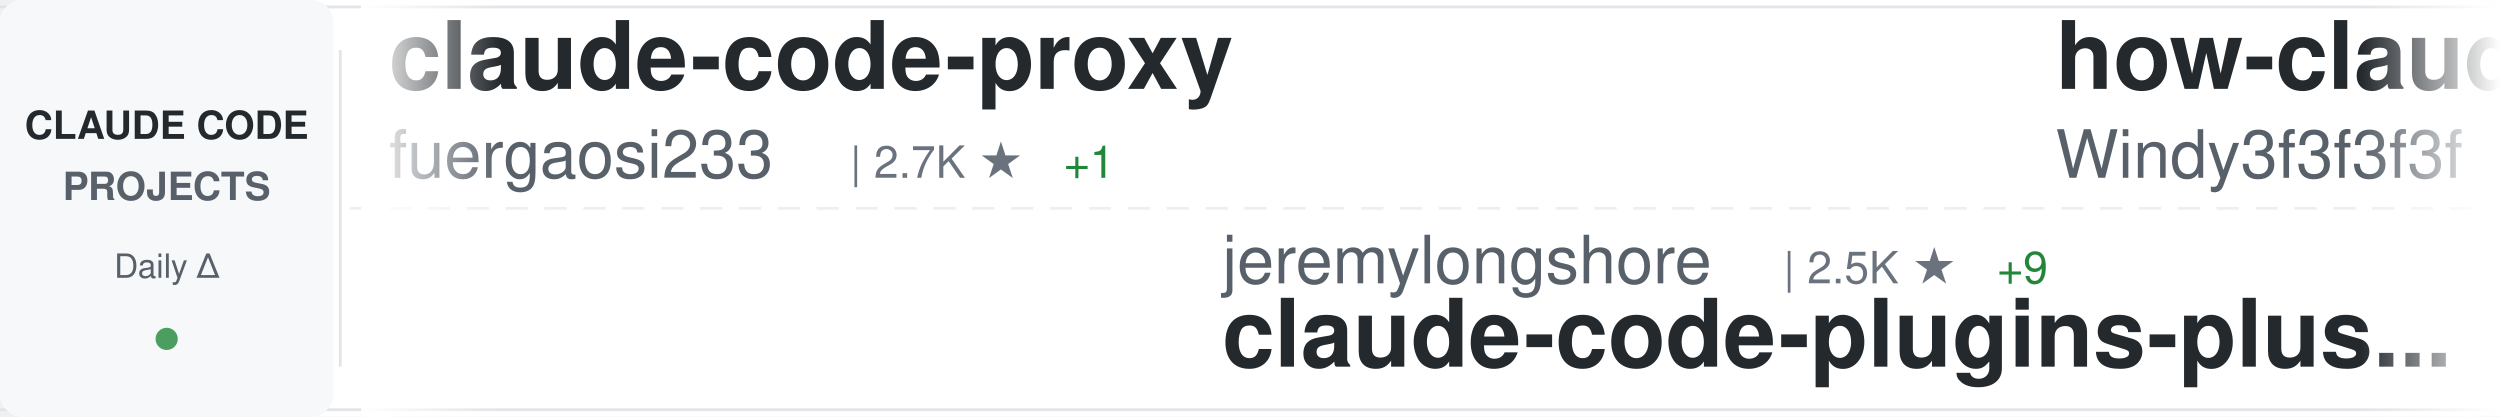
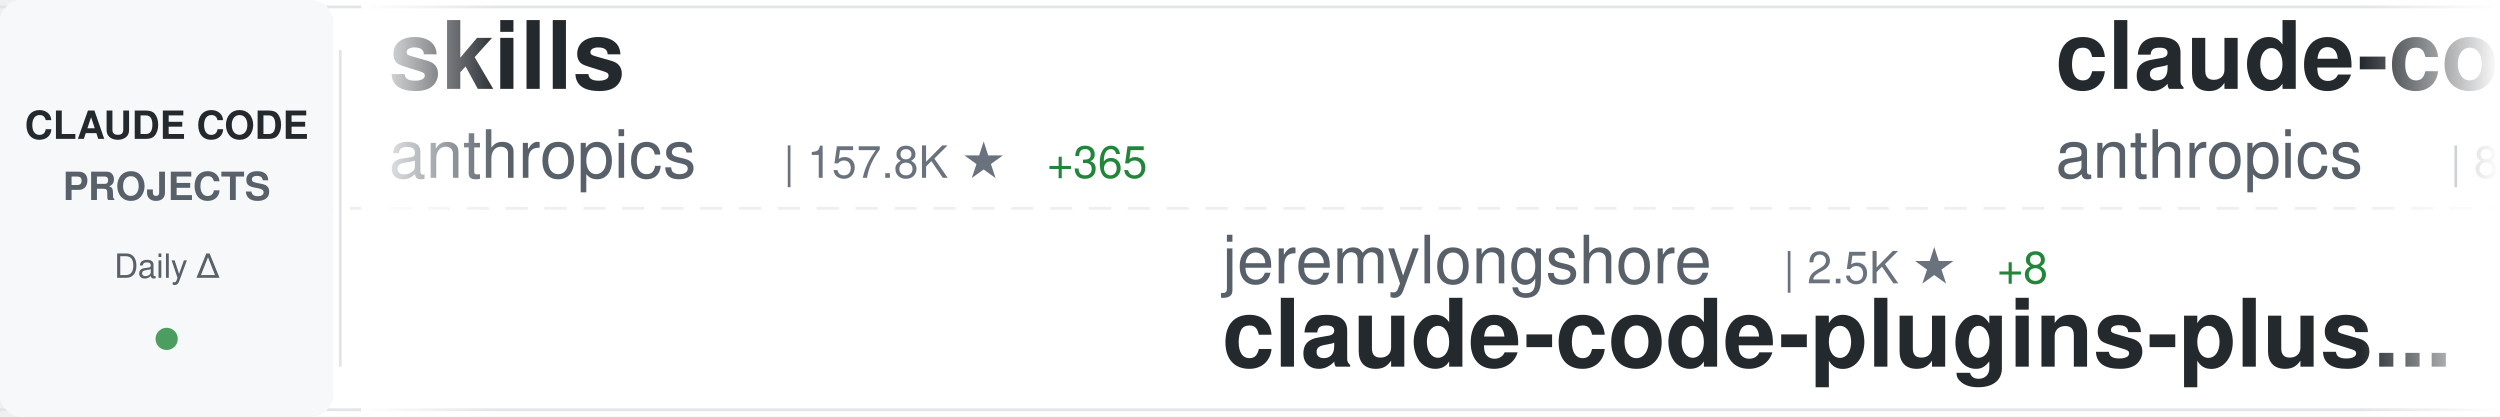
<svg xmlns="http://www.w3.org/2000/svg" width="900" height="150">
  <defs>
    <linearGradient id="awesomeLeftFade" x1="0%" y1="0%" x2="100%" y2="0%">
      <stop offset="0%" style="stop-color:#ffffff;stop-opacity:1" />
      <stop offset="100%" style="stop-color:#ffffff;stop-opacity:0" />
    </linearGradient>
    <linearGradient id="awesomeRightFade" x1="0%" y1="0%" x2="100%" y2="0%">
      <stop offset="0%" style="stop-color:#ffffff;stop-opacity:0" />
      <stop offset="100%" style="stop-color:#ffffff;stop-opacity:1" />
    </linearGradient>
  </defs>
  <rect width="900" height="150" fill="#ffffff" rx="8" />
  <rect x="0" y="2" width="900" height="1" fill="#e1e4e8" />
  <rect x="0" y="147" width="900" height="1" fill="#e1e4e8" />
  <line x1="0" y1="75" x2="900" y2="75" stroke="#e1e4e8" stroke-width="1" stroke-dasharray="8 6" opacity="0.6" />
  <rect x="0" y="0" width="120" height="150" fill="#f6f8fa" rx="8" />
  <text x="60" y="50" font-family="-apple-system, BlinkMacSystemFont, 'Segoe UI', Helvetica, Arial, sans-serif" font-size="14" font-weight="600" fill="#24292e" text-anchor="middle">CLAUDE CODE</text>
  <text x="60" y="72" font-family="-apple-system, BlinkMacSystemFont, 'Segoe UI', Helvetica, Arial, sans-serif" font-size="14" font-weight="600" fill="#586069" text-anchor="middle">PROJECTS</text>
  <text x="60" y="100" font-family="-apple-system, BlinkMacSystemFont, 'Segoe UI', Helvetica, Arial, sans-serif" font-size="12" font-weight="500" fill="#586069" text-anchor="middle">Daily Δ</text>
  <circle cx="60" cy="122" r="4" fill="#22863a" opacity="0.8" />
  <rect x="122" y="18" width="1" height="114" fill="#e1e4e8" />
  <clipPath id="awesomeTickerClip">
    <rect x="130" y="0" width="770" height="150" />
  </clipPath>
  <g clip-path="url(#awesomeTickerClip)">
    <g id="awesomeTickerItems">
      <animateTransform attributeName="transform" attributeType="XML" type="translate" from="0 0" to="-3000 0" dur="54s" repeatCount="indefinite" />
      <g transform="translate(0, 0)">
-         <text x="140" y="32" font-family="-apple-system, BlinkMacSystemFont, 'Segoe UI', Helvetica, Arial, sans-serif" font-size="34" font-weight="600" fill="#24292e">claude-code-proxy</text>
-         <text x="140" y="64" font-family="-apple-system, BlinkMacSystemFont, 'Segoe UI', Helvetica, Arial, sans-serif" font-size="24" font-weight="400" fill="#586069">fuergaosi233</text>
-         <text x="306" y="64" font-family="-apple-system, BlinkMacSystemFont, 'Segoe UI', Helvetica, Arial, sans-serif" font-size="16" font-weight="500" fill="#6a737d">| 2.7K ★</text>
-         <text x="383" y="64" font-family="-apple-system, BlinkMacSystemFont, 'Segoe UI', Helvetica, Arial, sans-serif" font-size="16" font-weight="500" fill="#22863a"> +1</text>
+         <text x="140" y="32" font-family="-apple-system, BlinkMacSystemFont, 'Segoe UI', Helvetica, Arial, sans-serif" font-size="34" font-weight="600" fill="#24292e">skills</text>
+         <text x="140" y="64" font-family="-apple-system, BlinkMacSystemFont, 'Segoe UI', Helvetica, Arial, sans-serif" font-size="24" font-weight="400" fill="#586069">anthropics</text>
+         <text x="282" y="64" font-family="-apple-system, BlinkMacSystemFont, 'Segoe UI', Helvetica, Arial, sans-serif" font-size="16" font-weight="500" fill="#6a737d">| 157.8K ★</text>
+         <text x="377" y="64" font-family="-apple-system, BlinkMacSystemFont, 'Segoe UI', Helvetica, Arial, sans-serif" font-size="16" font-weight="500" fill="#22863a"> +365</text>
      </g>
      <g transform="translate(300, 0)">
        <text x="140" y="102" font-family="-apple-system, BlinkMacSystemFont, 'Segoe UI', Helvetica, Arial, sans-serif" font-size="24" font-weight="400" fill="#586069">jeremylongshore</text>
        <text x="342" y="102" font-family="-apple-system, BlinkMacSystemFont, 'Segoe UI', Helvetica, Arial, sans-serif" font-size="16" font-weight="500" fill="#6a737d">| 2.5K ★</text>
-         <text x="419" y="102" font-family="-apple-system, BlinkMacSystemFont, 'Segoe UI', Helvetica, Arial, sans-serif" font-size="16" font-weight="500" fill="#22863a"> +9</text>
+         <text x="419" y="102" font-family="-apple-system, BlinkMacSystemFont, 'Segoe UI', Helvetica, Arial, sans-serif" font-size="16" font-weight="500" fill="#22863a"> +8</text>
        <text x="140" y="132" font-family="-apple-system, BlinkMacSystemFont, 'Segoe UI', Helvetica, Arial, sans-serif" font-size="34" font-weight="600" fill="#24292e">claude-code-plugins-plus...</text>
      </g>
      <g transform="translate(600, 0)">
-         <text x="140" y="32" font-family="-apple-system, BlinkMacSystemFont, 'Segoe UI', Helvetica, Arial, sans-serif" font-size="34" font-weight="600" fill="#24292e">how-claude-code-works</text>
-         <text x="140" y="64" font-family="-apple-system, BlinkMacSystemFont, 'Segoe UI', Helvetica, Arial, sans-serif" font-size="24" font-weight="400" fill="#586069">Windy3f3f3f3f</text>
-         <text x="318" y="64" font-family="-apple-system, BlinkMacSystemFont, 'Segoe UI', Helvetica, Arial, sans-serif" font-size="16" font-weight="500" fill="#6a737d">| 2.9K ★</text>
-         <text x="395" y="64" font-family="-apple-system, BlinkMacSystemFont, 'Segoe UI', Helvetica, Arial, sans-serif" font-size="16" font-weight="500" fill="#22863a"> +18</text>
+         <text x="140" y="32" font-family="-apple-system, BlinkMacSystemFont, 'Segoe UI', Helvetica, Arial, sans-serif" font-size="34" font-weight="600" fill="#24292e">claude-code-base-action</text>
+         <text x="140" y="64" font-family="-apple-system, BlinkMacSystemFont, 'Segoe UI', Helvetica, Arial, sans-serif" font-size="24" font-weight="400" fill="#586069">anthropics</text>
+         <text x="282" y="64" font-family="-apple-system, BlinkMacSystemFont, 'Segoe UI', Helvetica, Arial, sans-serif" font-size="16" font-weight="500" fill="#6a737d">| 891 ★</text>
+         <text x="350" y="64" font-family="-apple-system, BlinkMacSystemFont, 'Segoe UI', Helvetica, Arial, sans-serif" font-size="16" font-weight="500" fill="#22863a"> +1</text>
      </g>
      <g transform="translate(900, 0)">
-         <text x="140" y="102" font-family="-apple-system, BlinkMacSystemFont, 'Segoe UI', Helvetica, Arial, sans-serif" font-size="24" font-weight="400" fill="#586069">huangserva</text>
-         <text x="282" y="102" font-family="-apple-system, BlinkMacSystemFont, 'Segoe UI', Helvetica, Arial, sans-serif" font-size="16" font-weight="500" fill="#6a737d">| 618 ★</text>
-         <text x="350" y="102" font-family="-apple-system, BlinkMacSystemFont, 'Segoe UI', Helvetica, Arial, sans-serif" font-size="16" font-weight="500" fill="#22863a"> +3</text>
-         <text x="140" y="132" font-family="-apple-system, BlinkMacSystemFont, 'Segoe UI', Helvetica, Arial, sans-serif" font-size="34" font-weight="600" fill="#24292e">claude-code-cli</text>
+         <text x="140" y="102" font-family="-apple-system, BlinkMacSystemFont, 'Segoe UI', Helvetica, Arial, sans-serif" font-size="24" font-weight="400" fill="#586069">ChinaSiro</text>
+         <text x="270" y="102" font-family="-apple-system, BlinkMacSystemFont, 'Segoe UI', Helvetica, Arial, sans-serif" font-size="16" font-weight="500" fill="#6a737d">| 9.5K ★</text>
+         <text x="347" y="102" font-family="-apple-system, BlinkMacSystemFont, 'Segoe UI', Helvetica, Arial, sans-serif" font-size="16" font-weight="500" fill="#22863a"> +3</text>
+         <text x="140" y="132" font-family="-apple-system, BlinkMacSystemFont, 'Segoe UI', Helvetica, Arial, sans-serif" font-size="34" font-weight="600" fill="#24292e">claude-code-sourcemap</text>
      </g>
      <g transform="translate(1200, 0)">
-         <text x="140" y="32" font-family="-apple-system, BlinkMacSystemFont, 'Segoe UI', Helvetica, Arial, sans-serif" font-size="34" font-weight="600" fill="#24292e">claude-code-pm-course</text>
-         <text x="140" y="64" font-family="-apple-system, BlinkMacSystemFont, 'Segoe UI', Helvetica, Arial, sans-serif" font-size="24" font-weight="400" fill="#586069">carlvellotti</text>
-         <text x="306" y="64" font-family="-apple-system, BlinkMacSystemFont, 'Segoe UI', Helvetica, Arial, sans-serif" font-size="16" font-weight="500" fill="#6a737d">| 2.1K ★</text>
-         <text x="383" y="64" font-family="-apple-system, BlinkMacSystemFont, 'Segoe UI', Helvetica, Arial, sans-serif" font-size="16" font-weight="500" fill="#22863a"> +2</text>
+         <text x="140" y="32" font-family="-apple-system, BlinkMacSystemFont, 'Segoe UI', Helvetica, Arial, sans-serif" font-size="34" font-weight="600" fill="#24292e">claude-code-cli</text>
+         <text x="140" y="64" font-family="-apple-system, BlinkMacSystemFont, 'Segoe UI', Helvetica, Arial, sans-serif" font-size="24" font-weight="400" fill="#586069">huangserva</text>
+         <text x="282" y="64" font-family="-apple-system, BlinkMacSystemFont, 'Segoe UI', Helvetica, Arial, sans-serif" font-size="16" font-weight="500" fill="#6a737d">| 618 ★</text>
+         <text x="350" y="64" font-family="-apple-system, BlinkMacSystemFont, 'Segoe UI', Helvetica, Arial, sans-serif" font-size="16" font-weight="500" fill="#22863a"> +2</text>
      </g>
      <g transform="translate(1500, 0)">
-         <text x="140" y="102" font-family="-apple-system, BlinkMacSystemFont, 'Segoe UI', Helvetica, Arial, sans-serif" font-size="24" font-weight="400" fill="#586069">nicedreamzapp</text>
-         <text x="318" y="102" font-family="-apple-system, BlinkMacSystemFont, 'Segoe UI', Helvetica, Arial, sans-serif" font-size="16" font-weight="500" fill="#6a737d">| 2.9K ★</text>
-         <text x="395" y="102" font-family="-apple-system, BlinkMacSystemFont, 'Segoe UI', Helvetica, Arial, sans-serif" font-size="16" font-weight="500" fill="#22863a"> +8</text>
-         <text x="140" y="132" font-family="-apple-system, BlinkMacSystemFont, 'Segoe UI', Helvetica, Arial, sans-serif" font-size="34" font-weight="600" fill="#24292e">claude-code-local</text>
+         <text x="140" y="102" font-family="-apple-system, BlinkMacSystemFont, 'Segoe UI', Helvetica, Arial, sans-serif" font-size="24" font-weight="400" fill="#586069">rohitg00</text>
+         <text x="258" y="102" font-family="-apple-system, BlinkMacSystemFont, 'Segoe UI', Helvetica, Arial, sans-serif" font-size="16" font-weight="500" fill="#6a737d">| 2.2K ★</text>
+         <text x="335" y="102" font-family="-apple-system, BlinkMacSystemFont, 'Segoe UI', Helvetica, Arial, sans-serif" font-size="16" font-weight="500" fill="#22863a"> +13</text>
+         <text x="140" y="132" font-family="-apple-system, BlinkMacSystemFont, 'Segoe UI', Helvetica, Arial, sans-serif" font-size="34" font-weight="600" fill="#24292e">awesome-claude-code-tool...</text>
      </g>
      <g transform="translate(1800, 0)">
-         <text x="140" y="32" font-family="-apple-system, BlinkMacSystemFont, 'Segoe UI', Helvetica, Arial, sans-serif" font-size="34" font-weight="600" fill="#24292e">claude-code-source-build</text>
-         <text x="140" y="64" font-family="-apple-system, BlinkMacSystemFont, 'Segoe UI', Helvetica, Arial, sans-serif" font-size="24" font-weight="400" fill="#586069">andrew-kramer-inno</text>
-         <text x="378" y="64" font-family="-apple-system, BlinkMacSystemFont, 'Segoe UI', Helvetica, Arial, sans-serif" font-size="16" font-weight="500" fill="#6a737d">| 593 ★</text>
+         <text x="140" y="32" font-family="-apple-system, BlinkMacSystemFont, 'Segoe UI', Helvetica, Arial, sans-serif" font-size="34" font-weight="600" fill="#24292e">ClaudeCodeAgents</text>
+         <text x="140" y="64" font-family="-apple-system, BlinkMacSystemFont, 'Segoe UI', Helvetica, Arial, sans-serif" font-size="24" font-weight="400" fill="#586069">darcyegb</text>
+         <text x="258" y="64" font-family="-apple-system, BlinkMacSystemFont, 'Segoe UI', Helvetica, Arial, sans-serif" font-size="16" font-weight="500" fill="#6a737d">| 742 ★</text>
+         <text x="326" y="64" font-family="-apple-system, BlinkMacSystemFont, 'Segoe UI', Helvetica, Arial, sans-serif" font-size="16" font-weight="500" fill="#22863a"> +1</text>
      </g>
      <g transform="translate(2100, 0)">
-         <text x="140" y="102" font-family="-apple-system, BlinkMacSystemFont, 'Segoe UI', Helvetica, Arial, sans-serif" font-size="24" font-weight="400" fill="#586069">JrCx7scC</text>
-         <text x="258" y="102" font-family="-apple-system, BlinkMacSystemFont, 'Segoe UI', Helvetica, Arial, sans-serif" font-size="16" font-weight="500" fill="#6a737d">| 371 ★</text>
-         <text x="140" y="132" font-family="-apple-system, BlinkMacSystemFont, 'Segoe UI', Helvetica, Arial, sans-serif" font-size="34" font-weight="600" fill="#24292e">claude-code-source</text>
+         <text x="140" y="102" font-family="-apple-system, BlinkMacSystemFont, 'Segoe UI', Helvetica, Arial, sans-serif" font-size="24" font-weight="400" fill="#586069">wanshuiyin</text>
+         <text x="282" y="102" font-family="-apple-system, BlinkMacSystemFont, 'Segoe UI', Helvetica, Arial, sans-serif" font-size="16" font-weight="500" fill="#6a737d">| 12.9K ★</text>
+         <text x="368" y="102" font-family="-apple-system, BlinkMacSystemFont, 'Segoe UI', Helvetica, Arial, sans-serif" font-size="16" font-weight="500" fill="#22863a"> +46</text>
+         <text x="140" y="132" font-family="-apple-system, BlinkMacSystemFont, 'Segoe UI', Helvetica, Arial, sans-serif" font-size="34" font-weight="600" fill="#24292e">Auto-claude-code-researc...</text>
      </g>
      <g transform="translate(2400, 0)">
-         <text x="140" y="32" font-family="-apple-system, BlinkMacSystemFont, 'Segoe UI', Helvetica, Arial, sans-serif" font-size="34" font-weight="600" fill="#24292e">claude_codex_bridge</text>
-         <text x="140" y="64" font-family="-apple-system, BlinkMacSystemFont, 'Segoe UI', Helvetica, Arial, sans-serif" font-size="24" font-weight="400" fill="#586069">SeemSeam</text>
-         <text x="258" y="64" font-family="-apple-system, BlinkMacSystemFont, 'Segoe UI', Helvetica, Arial, sans-serif" font-size="16" font-weight="500" fill="#6a737d">| 3.2K ★</text>
-         <text x="335" y="64" font-family="-apple-system, BlinkMacSystemFont, 'Segoe UI', Helvetica, Arial, sans-serif" font-size="16" font-weight="500" fill="#22863a"> +16</text>
+         <text x="140" y="32" font-family="-apple-system, BlinkMacSystemFont, 'Segoe UI', Helvetica, Arial, sans-serif" font-size="34" font-weight="600" fill="#24292e">claude-code-security-rev...</text>
+         <text x="140" y="64" font-family="-apple-system, BlinkMacSystemFont, 'Segoe UI', Helvetica, Arial, sans-serif" font-size="24" font-weight="400" fill="#586069">anthropics</text>
+         <text x="282" y="64" font-family="-apple-system, BlinkMacSystemFont, 'Segoe UI', Helvetica, Arial, sans-serif" font-size="16" font-weight="500" fill="#6a737d">| 5.4K ★</text>
+         <text x="359" y="64" font-family="-apple-system, BlinkMacSystemFont, 'Segoe UI', Helvetica, Arial, sans-serif" font-size="16" font-weight="500" fill="#22863a"> +11</text>
      </g>
      <g transform="translate(2700, 0)">
-         <text x="140" y="102" font-family="-apple-system, BlinkMacSystemFont, 'Segoe UI', Helvetica, Arial, sans-serif" font-size="24" font-weight="400" fill="#586069">Cranot</text>
-         <text x="234" y="102" font-family="-apple-system, BlinkMacSystemFont, 'Segoe UI', Helvetica, Arial, sans-serif" font-size="16" font-weight="500" fill="#6a737d">| 2.8K ★</text>
-         <text x="311" y="102" font-family="-apple-system, BlinkMacSystemFont, 'Segoe UI', Helvetica, Arial, sans-serif" font-size="16" font-weight="500" fill="#22863a"> +2</text>
-         <text x="140" y="132" font-family="-apple-system, BlinkMacSystemFont, 'Segoe UI', Helvetica, Arial, sans-serif" font-size="34" font-weight="600" fill="#24292e">claude-code-guide</text>
+         <text x="140" y="102" font-family="-apple-system, BlinkMacSystemFont, 'Segoe UI', Helvetica, Arial, sans-serif" font-size="24" font-weight="400" fill="#586069">777genius</text>
+         <text x="270" y="102" font-family="-apple-system, BlinkMacSystemFont, 'Segoe UI', Helvetica, Arial, sans-serif" font-size="16" font-weight="500" fill="#6a737d">| 918 ★</text>
+         <text x="140" y="132" font-family="-apple-system, BlinkMacSystemFont, 'Segoe UI', Helvetica, Arial, sans-serif" font-size="34" font-weight="600" fill="#24292e">claude-code-source-code</text>
      </g>
      <g transform="translate(3000, 0)">
-         <text x="140" y="32" font-family="-apple-system, BlinkMacSystemFont, 'Segoe UI', Helvetica, Arial, sans-serif" font-size="34" font-weight="600" fill="#24292e">claude-code-proxy</text>
-         <text x="140" y="64" font-family="-apple-system, BlinkMacSystemFont, 'Segoe UI', Helvetica, Arial, sans-serif" font-size="24" font-weight="400" fill="#586069">fuergaosi233</text>
-         <text x="306" y="64" font-family="-apple-system, BlinkMacSystemFont, 'Segoe UI', Helvetica, Arial, sans-serif" font-size="16" font-weight="500" fill="#6a737d">| 2.7K ★</text>
-         <text x="383" y="64" font-family="-apple-system, BlinkMacSystemFont, 'Segoe UI', Helvetica, Arial, sans-serif" font-size="16" font-weight="500" fill="#22863a"> +1</text>
+         <text x="140" y="32" font-family="-apple-system, BlinkMacSystemFont, 'Segoe UI', Helvetica, Arial, sans-serif" font-size="34" font-weight="600" fill="#24292e">skills</text>
+         <text x="140" y="64" font-family="-apple-system, BlinkMacSystemFont, 'Segoe UI', Helvetica, Arial, sans-serif" font-size="24" font-weight="400" fill="#586069">anthropics</text>
+         <text x="282" y="64" font-family="-apple-system, BlinkMacSystemFont, 'Segoe UI', Helvetica, Arial, sans-serif" font-size="16" font-weight="500" fill="#6a737d">| 157.8K ★</text>
+         <text x="377" y="64" font-family="-apple-system, BlinkMacSystemFont, 'Segoe UI', Helvetica, Arial, sans-serif" font-size="16" font-weight="500" fill="#22863a"> +365</text>
      </g>
      <g transform="translate(3300, 0)">
        <text x="140" y="102" font-family="-apple-system, BlinkMacSystemFont, 'Segoe UI', Helvetica, Arial, sans-serif" font-size="24" font-weight="400" fill="#586069">jeremylongshore</text>
        <text x="342" y="102" font-family="-apple-system, BlinkMacSystemFont, 'Segoe UI', Helvetica, Arial, sans-serif" font-size="16" font-weight="500" fill="#6a737d">| 2.5K ★</text>
-         <text x="419" y="102" font-family="-apple-system, BlinkMacSystemFont, 'Segoe UI', Helvetica, Arial, sans-serif" font-size="16" font-weight="500" fill="#22863a"> +9</text>
+         <text x="419" y="102" font-family="-apple-system, BlinkMacSystemFont, 'Segoe UI', Helvetica, Arial, sans-serif" font-size="16" font-weight="500" fill="#22863a"> +8</text>
        <text x="140" y="132" font-family="-apple-system, BlinkMacSystemFont, 'Segoe UI', Helvetica, Arial, sans-serif" font-size="34" font-weight="600" fill="#24292e">claude-code-plugins-plus...</text>
      </g>
      <g transform="translate(3600, 0)">
-         <text x="140" y="32" font-family="-apple-system, BlinkMacSystemFont, 'Segoe UI', Helvetica, Arial, sans-serif" font-size="34" font-weight="600" fill="#24292e">how-claude-code-works</text>
-         <text x="140" y="64" font-family="-apple-system, BlinkMacSystemFont, 'Segoe UI', Helvetica, Arial, sans-serif" font-size="24" font-weight="400" fill="#586069">Windy3f3f3f3f</text>
-         <text x="318" y="64" font-family="-apple-system, BlinkMacSystemFont, 'Segoe UI', Helvetica, Arial, sans-serif" font-size="16" font-weight="500" fill="#6a737d">| 2.9K ★</text>
-         <text x="395" y="64" font-family="-apple-system, BlinkMacSystemFont, 'Segoe UI', Helvetica, Arial, sans-serif" font-size="16" font-weight="500" fill="#22863a"> +18</text>
+         <text x="140" y="32" font-family="-apple-system, BlinkMacSystemFont, 'Segoe UI', Helvetica, Arial, sans-serif" font-size="34" font-weight="600" fill="#24292e">claude-code-base-action</text>
+         <text x="140" y="64" font-family="-apple-system, BlinkMacSystemFont, 'Segoe UI', Helvetica, Arial, sans-serif" font-size="24" font-weight="400" fill="#586069">anthropics</text>
+         <text x="282" y="64" font-family="-apple-system, BlinkMacSystemFont, 'Segoe UI', Helvetica, Arial, sans-serif" font-size="16" font-weight="500" fill="#6a737d">| 891 ★</text>
+         <text x="350" y="64" font-family="-apple-system, BlinkMacSystemFont, 'Segoe UI', Helvetica, Arial, sans-serif" font-size="16" font-weight="500" fill="#22863a"> +1</text>
      </g>
      <g transform="translate(3900, 0)">
-         <text x="140" y="102" font-family="-apple-system, BlinkMacSystemFont, 'Segoe UI', Helvetica, Arial, sans-serif" font-size="24" font-weight="400" fill="#586069">huangserva</text>
-         <text x="282" y="102" font-family="-apple-system, BlinkMacSystemFont, 'Segoe UI', Helvetica, Arial, sans-serif" font-size="16" font-weight="500" fill="#6a737d">| 618 ★</text>
-         <text x="350" y="102" font-family="-apple-system, BlinkMacSystemFont, 'Segoe UI', Helvetica, Arial, sans-serif" font-size="16" font-weight="500" fill="#22863a"> +3</text>
-         <text x="140" y="132" font-family="-apple-system, BlinkMacSystemFont, 'Segoe UI', Helvetica, Arial, sans-serif" font-size="34" font-weight="600" fill="#24292e">claude-code-cli</text>
+         <text x="140" y="102" font-family="-apple-system, BlinkMacSystemFont, 'Segoe UI', Helvetica, Arial, sans-serif" font-size="24" font-weight="400" fill="#586069">ChinaSiro</text>
+         <text x="270" y="102" font-family="-apple-system, BlinkMacSystemFont, 'Segoe UI', Helvetica, Arial, sans-serif" font-size="16" font-weight="500" fill="#6a737d">| 9.5K ★</text>
+         <text x="347" y="102" font-family="-apple-system, BlinkMacSystemFont, 'Segoe UI', Helvetica, Arial, sans-serif" font-size="16" font-weight="500" fill="#22863a"> +3</text>
+         <text x="140" y="132" font-family="-apple-system, BlinkMacSystemFont, 'Segoe UI', Helvetica, Arial, sans-serif" font-size="34" font-weight="600" fill="#24292e">claude-code-sourcemap</text>
      </g>
    </g>
  </g>
  <rect x="130" y="0" width="50" height="150" fill="url(#awesomeLeftFade)" />
  <rect x="850" y="0" width="50" height="150" fill="url(#awesomeRightFade)" />
</svg>
